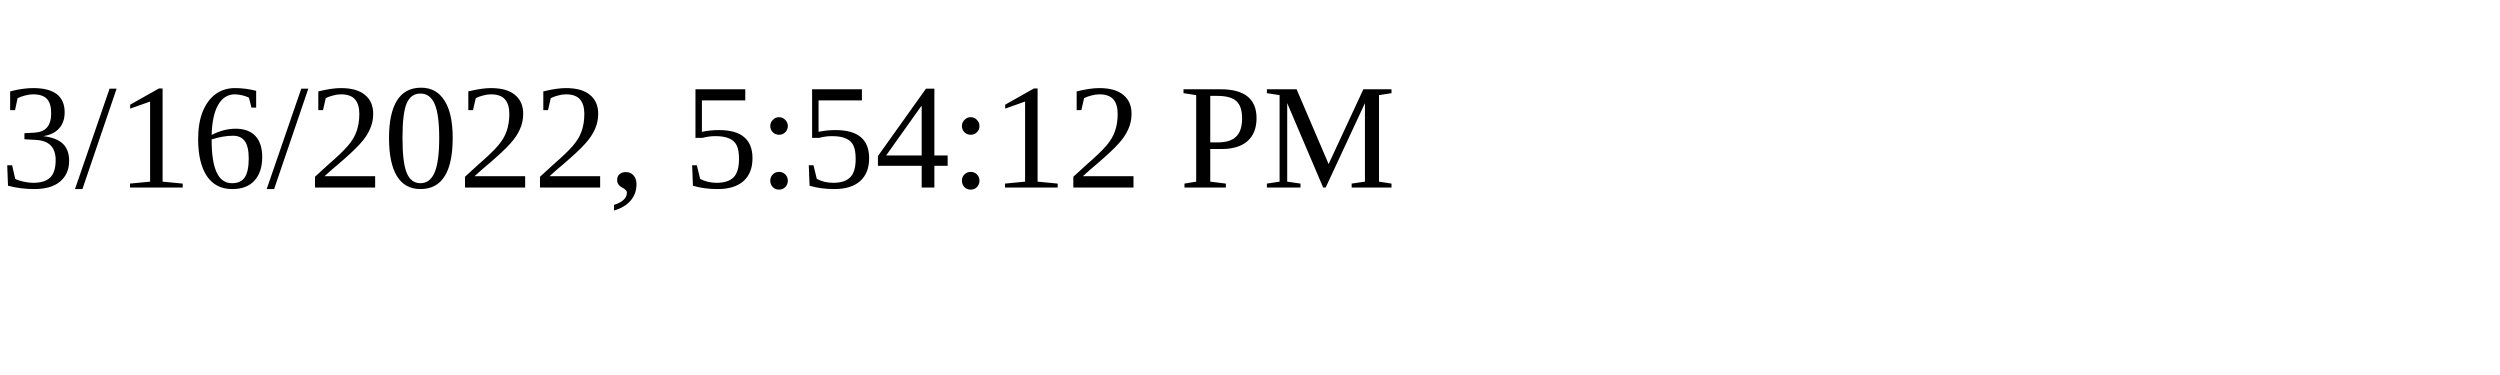
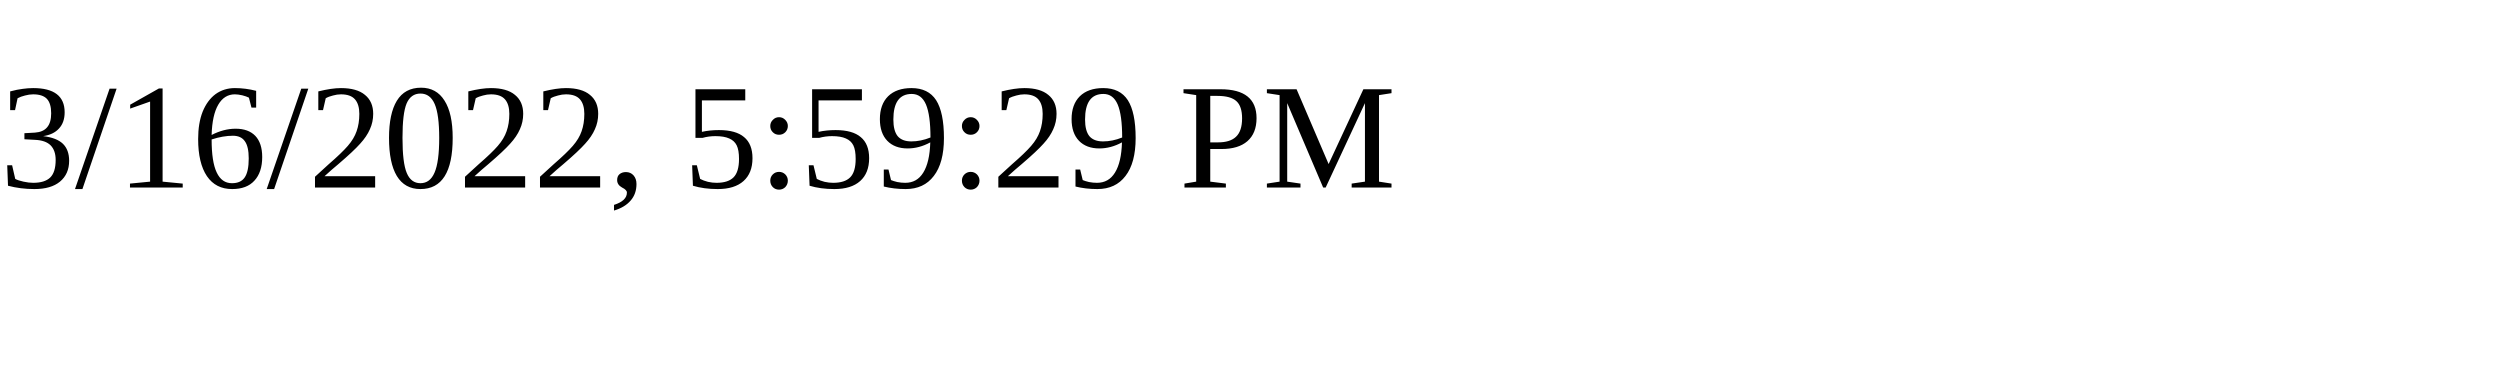
<svg xmlns="http://www.w3.org/2000/svg" height="30" width="200">
-   <text x="0" y="15">3/16/2022, 5:54:12 PM</text>
+   <text x="0" y="15">3/16/2022, 5:59:29 PM</text>
</svg>
